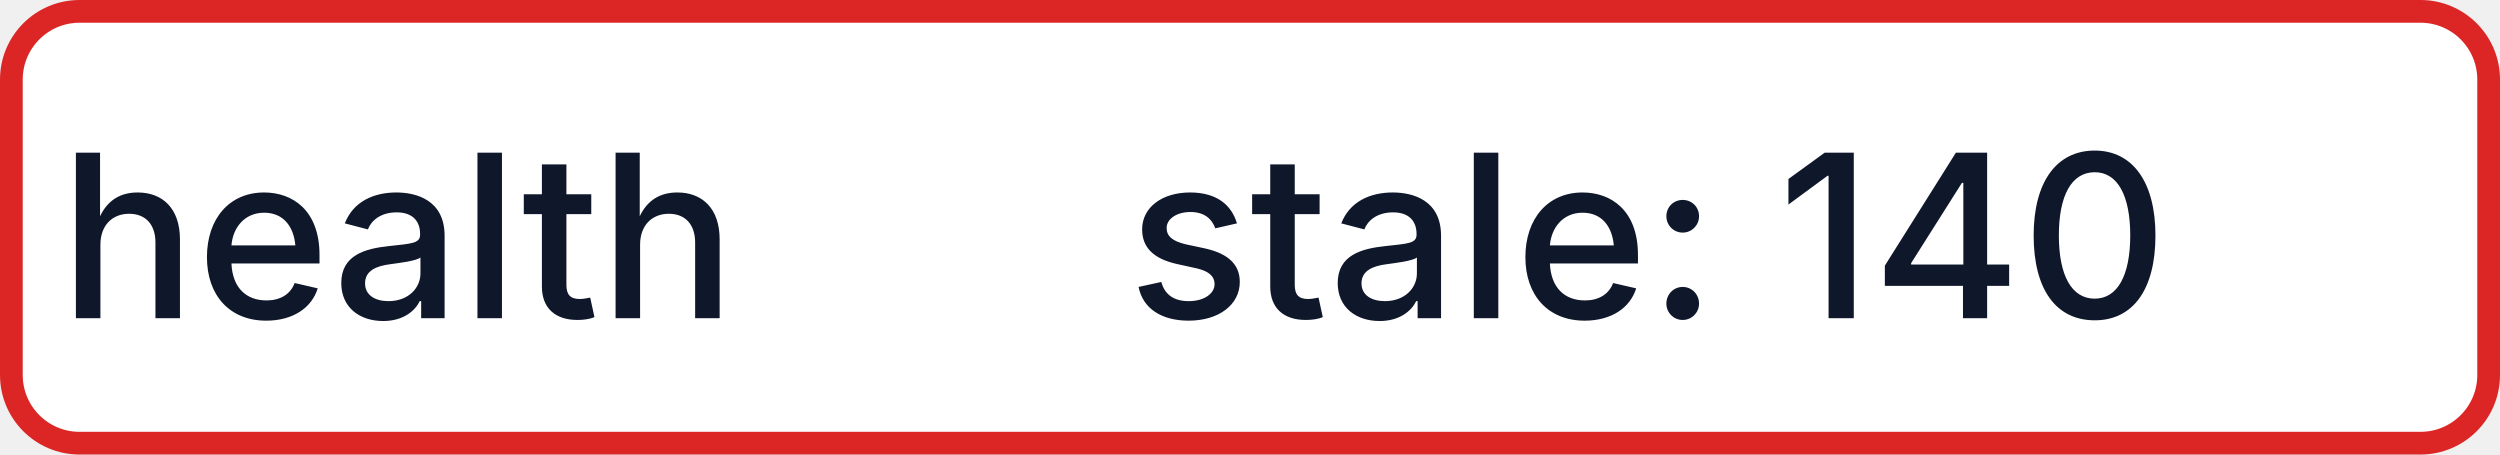
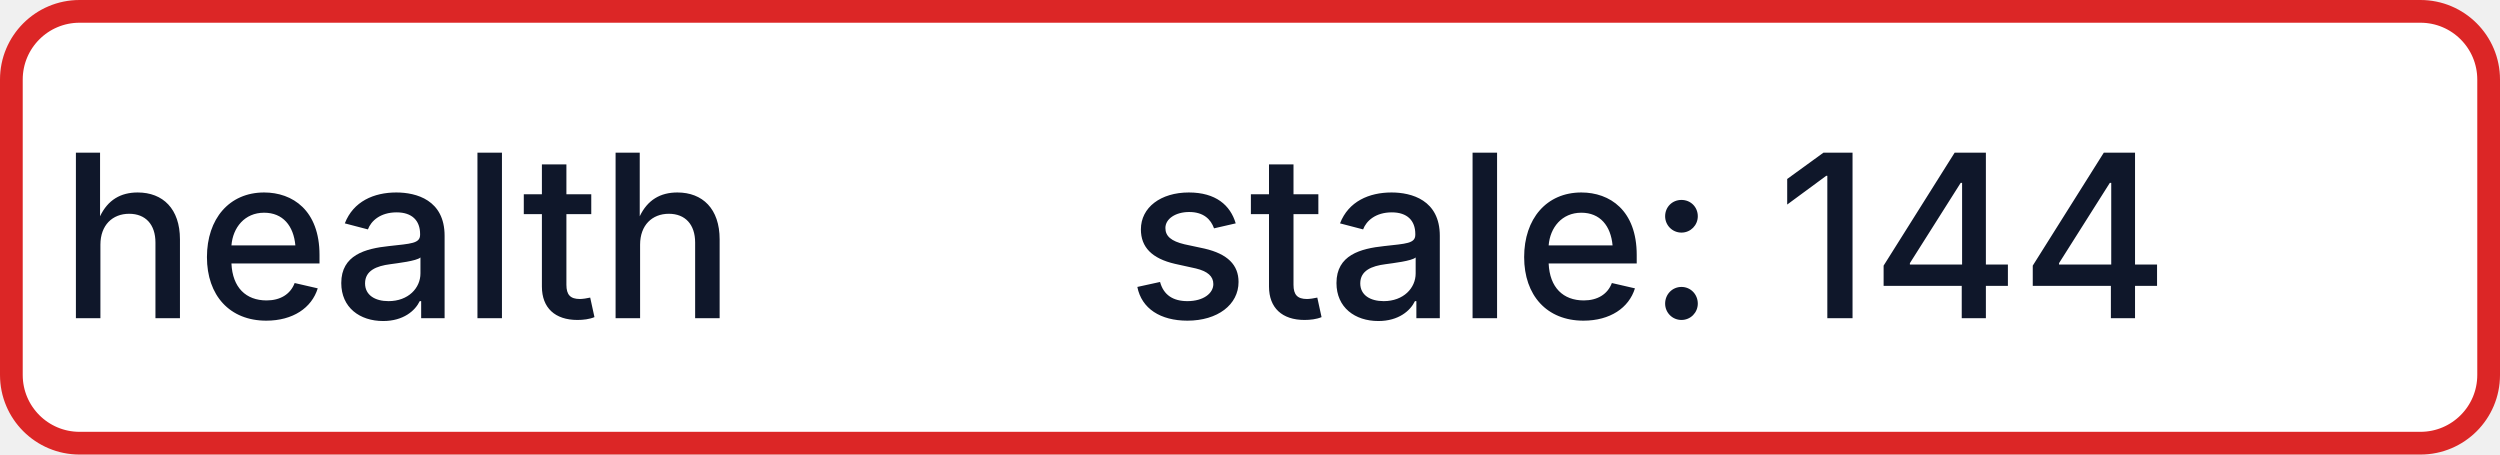
- <svg xmlns="http://www.w3.org/2000/svg" width="110" height="20" role="img" aria-label="health: stale: 140">
+ <svg xmlns="http://www.w3.org/2000/svg" width="110" height="20" role="img" aria-label="health: stale: 144">
  <rect x="0.5" y="0.5" width="109" height="19" rx="3" fill="#FFFFFF" stroke="#DC2626" stroke-width="1" />
  <g fill="#0F172A" text-anchor="middle" font-family="-apple-system,BlinkMacSystemFont,Segoe UI,sans-serif" font-size="10" font-weight="500">
    <text x="17.5" y="14">health</text>
-     <text x="72.5" y="14" textLength="68" lengthAdjust="spacingAndGlyphs">stale: 140</text>
+     <text x="72.5" y="14" textLength="68" lengthAdjust="spacingAndGlyphs">stale: 144</text>
  </g>
</svg>
